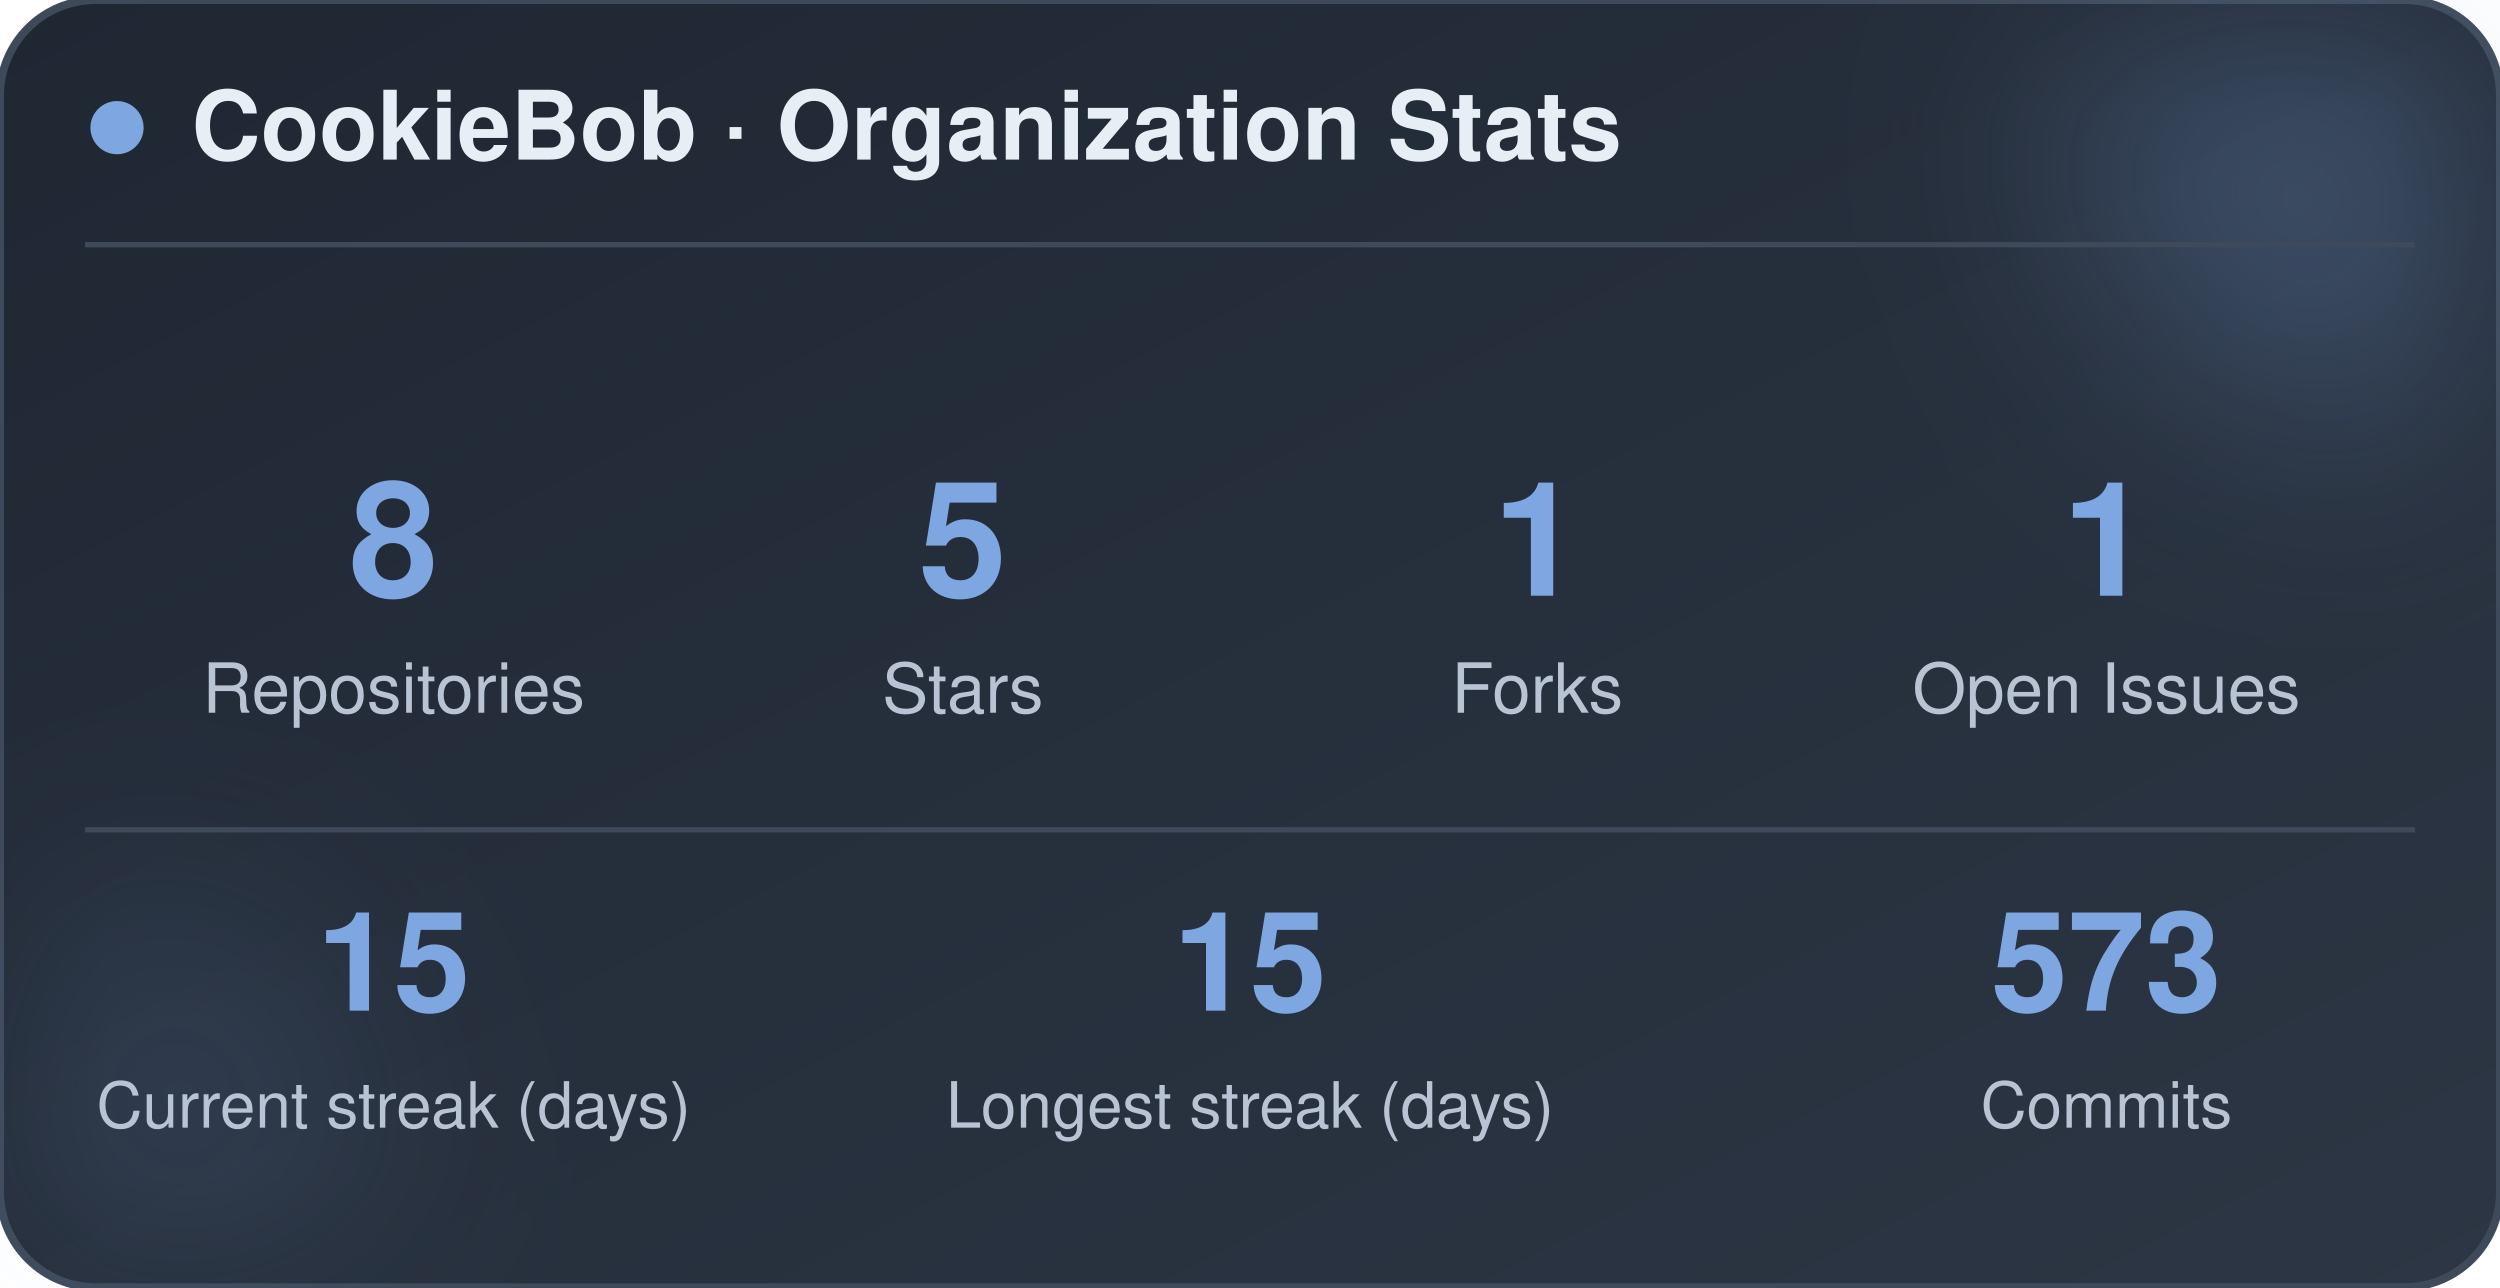
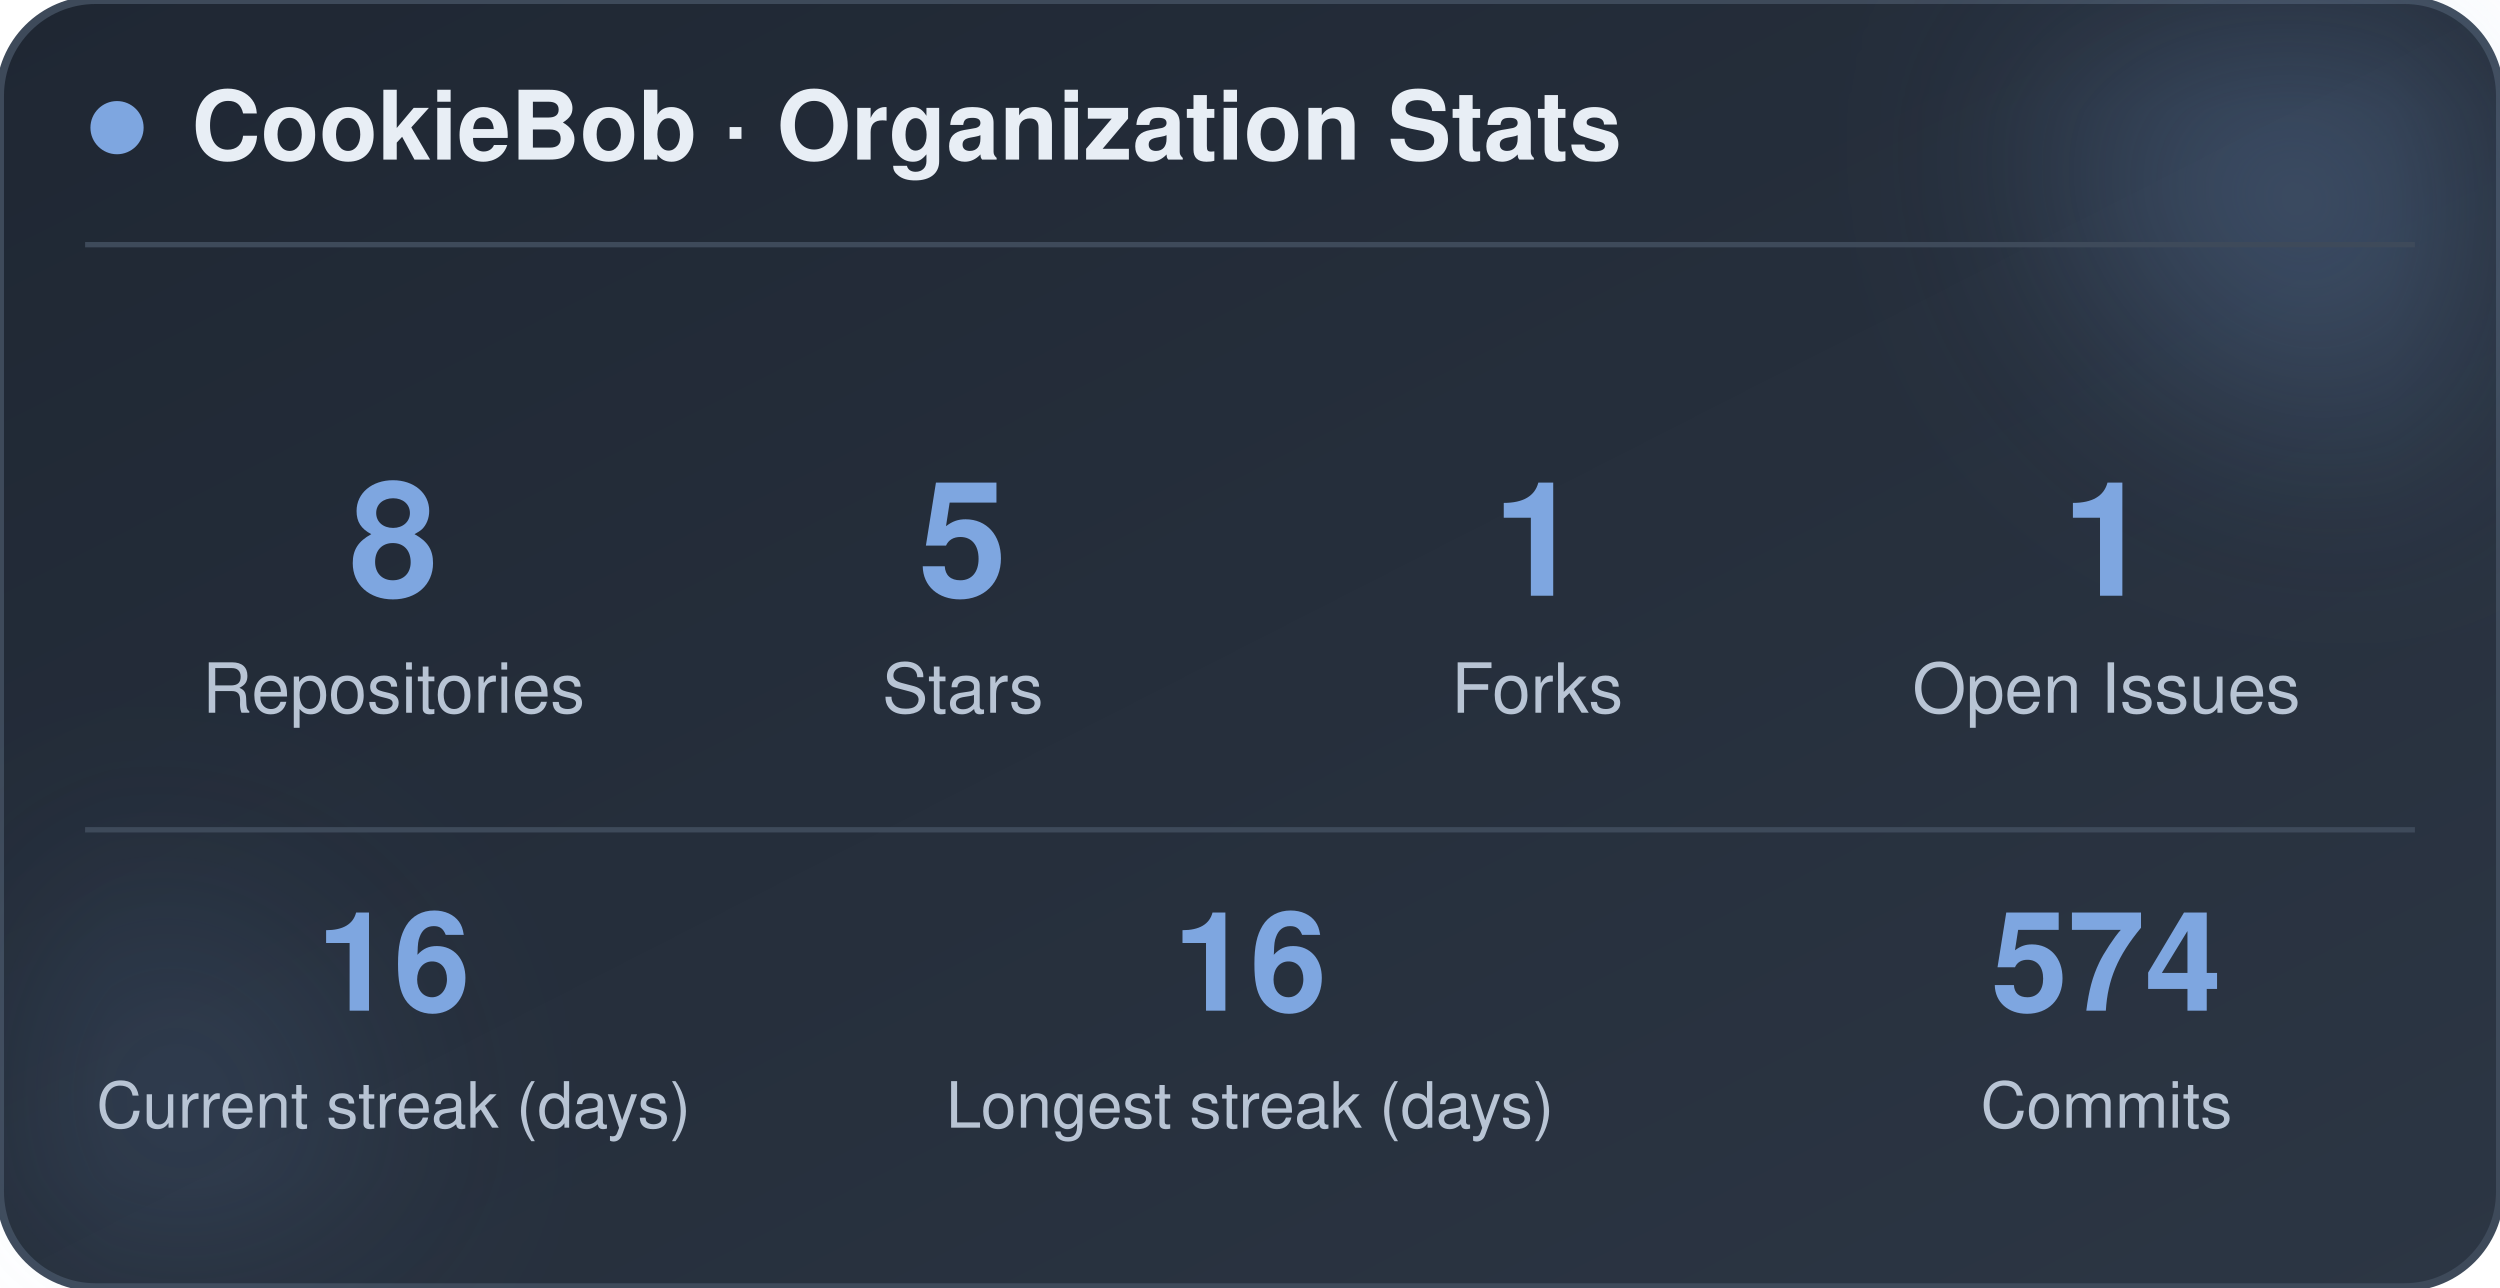
<svg xmlns="http://www.w3.org/2000/svg" width="470" height="242" viewBox="0 0 470 242" role="img" aria-label="CookieBob stats">
  <defs>
    <linearGradient id="bg" x1="0%" y1="0%" x2="100%" y2="100%">
      <stop offset="0%" stop-color="#1f2733" />
      <stop offset="100%" stop-color="#2c3644" />
    </linearGradient>
    <filter id="blur" x="-60%" y="-60%" width="220%" height="220%">
      <feGaussianBlur stdDeviation="22" />
    </filter>
  </defs>
  <rect x="0" y="0" width="470" height="242" rx="18" fill="url(#bg)" stroke="#3e4a5a" stroke-width="1.5" />
  <circle cx="444" cy="24" r="54" fill="#7ea6e0" opacity="0.26" filter="url(#blur)" />
  <circle cx="26" cy="212" r="42" fill="#7ea6e0" opacity="0.14" filter="url(#blur)" />
  <circle cx="22" cy="24" r="5" fill="#7ea6e0" />
  <text x="36" y="30" font-family="-apple-system, BlinkMacSystemFont, 'Segoe UI', Helvetica, Arial, sans-serif" font-size="18" font-weight="700" fill="#e8eef5">CookieBob · Organization Stats</text>
  <line x1="16" y1="46" x2="454" y2="46" stroke="#3e4a5a" stroke-width="1" />
  <text x="74" y="112" text-anchor="middle" font-family="-apple-system, BlinkMacSystemFont, 'Segoe UI', Helvetica, Arial, sans-serif" font-size="30" font-weight="800" fill="#7ea6e0">8</text>
  <text x="74" y="134" text-anchor="middle" font-family="-apple-system, BlinkMacSystemFont, 'Segoe UI', Helvetica, Arial, sans-serif" font-size="13" fill="#b8c4d4">Repositories</text>
  <text x="181" y="112" text-anchor="middle" font-family="-apple-system, BlinkMacSystemFont, 'Segoe UI', Helvetica, Arial, sans-serif" font-size="30" font-weight="800" fill="#7ea6e0">5</text>
  <text x="181" y="134" text-anchor="middle" font-family="-apple-system, BlinkMacSystemFont, 'Segoe UI', Helvetica, Arial, sans-serif" font-size="13" fill="#b8c4d4">Stars</text>
  <text x="289" y="112" text-anchor="middle" font-family="-apple-system, BlinkMacSystemFont, 'Segoe UI', Helvetica, Arial, sans-serif" font-size="30" font-weight="800" fill="#7ea6e0">1</text>
  <text x="289" y="134" text-anchor="middle" font-family="-apple-system, BlinkMacSystemFont, 'Segoe UI', Helvetica, Arial, sans-serif" font-size="13" fill="#b8c4d4">Forks</text>
  <text x="396" y="112" text-anchor="middle" font-family="-apple-system, BlinkMacSystemFont, 'Segoe UI', Helvetica, Arial, sans-serif" font-size="30" font-weight="800" fill="#7ea6e0">1</text>
  <text x="396" y="134" text-anchor="middle" font-family="-apple-system, BlinkMacSystemFont, 'Segoe UI', Helvetica, Arial, sans-serif" font-size="13" fill="#b8c4d4">Open Issues</text>
  <line x1="16" y1="156" x2="454" y2="156" stroke="#3e4a5a" stroke-width="1" />
-   <text x="74" y="190" text-anchor="middle" font-family="-apple-system, BlinkMacSystemFont, 'Segoe UI', Helvetica, Arial, sans-serif" font-size="26" font-weight="800" fill="#7ea6e0">15</text>
+   <text x="74" y="190" text-anchor="middle" font-family="-apple-system, BlinkMacSystemFont, 'Segoe UI', Helvetica, Arial, sans-serif" font-size="26" font-weight="800" fill="#7ea6e0">16</text>
  <text x="74" y="212" text-anchor="middle" font-family="-apple-system, BlinkMacSystemFont, 'Segoe UI', Helvetica, Arial, sans-serif" font-size="12" fill="#b8c4d4">Current streak (days)</text>
-   <text x="235" y="190" text-anchor="middle" font-family="-apple-system, BlinkMacSystemFont, 'Segoe UI', Helvetica, Arial, sans-serif" font-size="26" font-weight="800" fill="#7ea6e0">15</text>
+   <text x="235" y="190" text-anchor="middle" font-family="-apple-system, BlinkMacSystemFont, 'Segoe UI', Helvetica, Arial, sans-serif" font-size="26" font-weight="800" fill="#7ea6e0">16</text>
  <text x="235" y="212" text-anchor="middle" font-family="-apple-system, BlinkMacSystemFont, 'Segoe UI', Helvetica, Arial, sans-serif" font-size="12" fill="#b8c4d4">Longest streak (days)</text>
-   <text x="396" y="190" text-anchor="middle" font-family="-apple-system, BlinkMacSystemFont, 'Segoe UI', Helvetica, Arial, sans-serif" font-size="26" font-weight="800" fill="#7ea6e0">573</text>
+   <text x="396" y="190" text-anchor="middle" font-family="-apple-system, BlinkMacSystemFont, 'Segoe UI', Helvetica, Arial, sans-serif" font-size="26" font-weight="800" fill="#7ea6e0">574</text>
  <text x="396" y="212" text-anchor="middle" font-family="-apple-system, BlinkMacSystemFont, 'Segoe UI', Helvetica, Arial, sans-serif" font-size="12" fill="#b8c4d4">Commits</text>
</svg>
